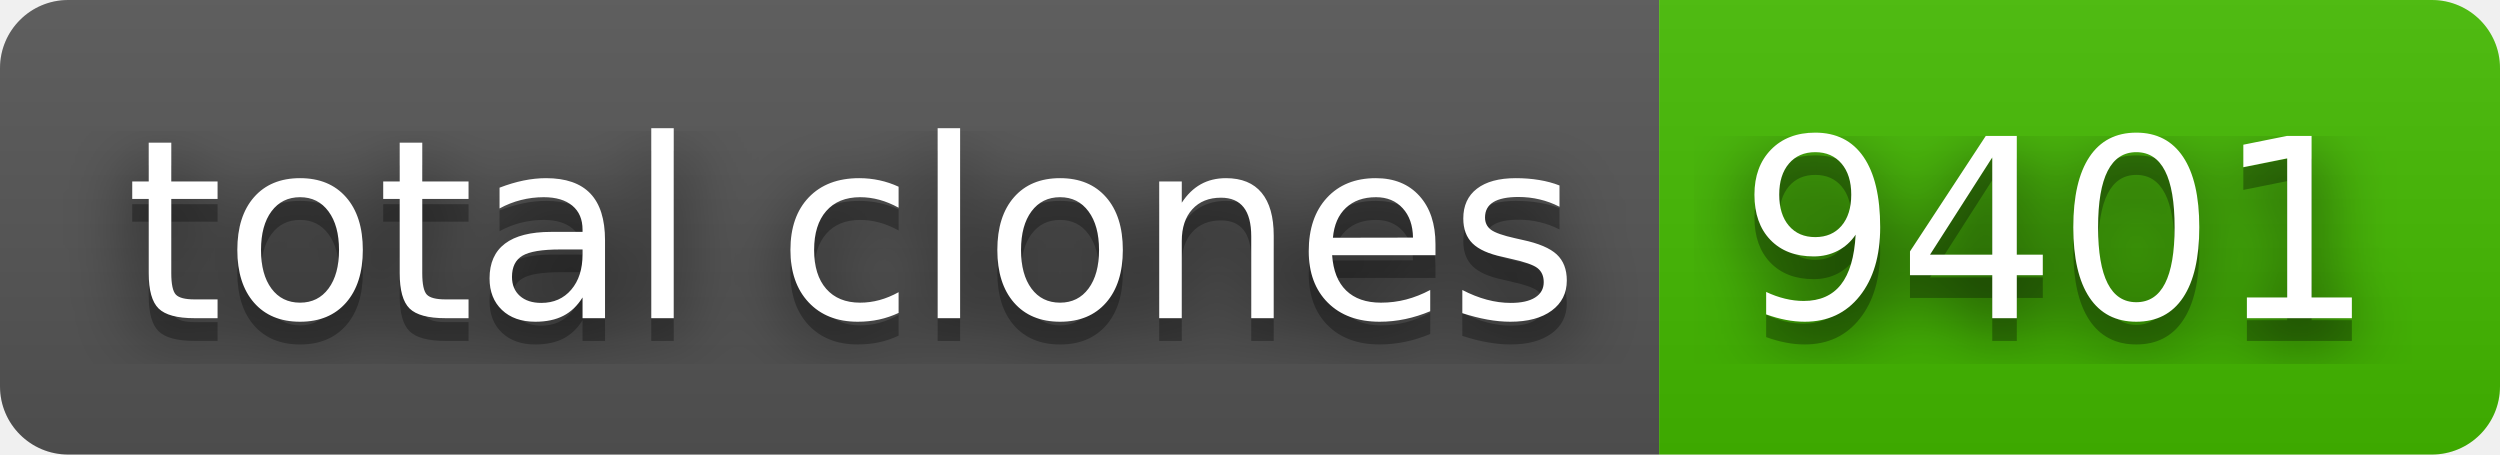
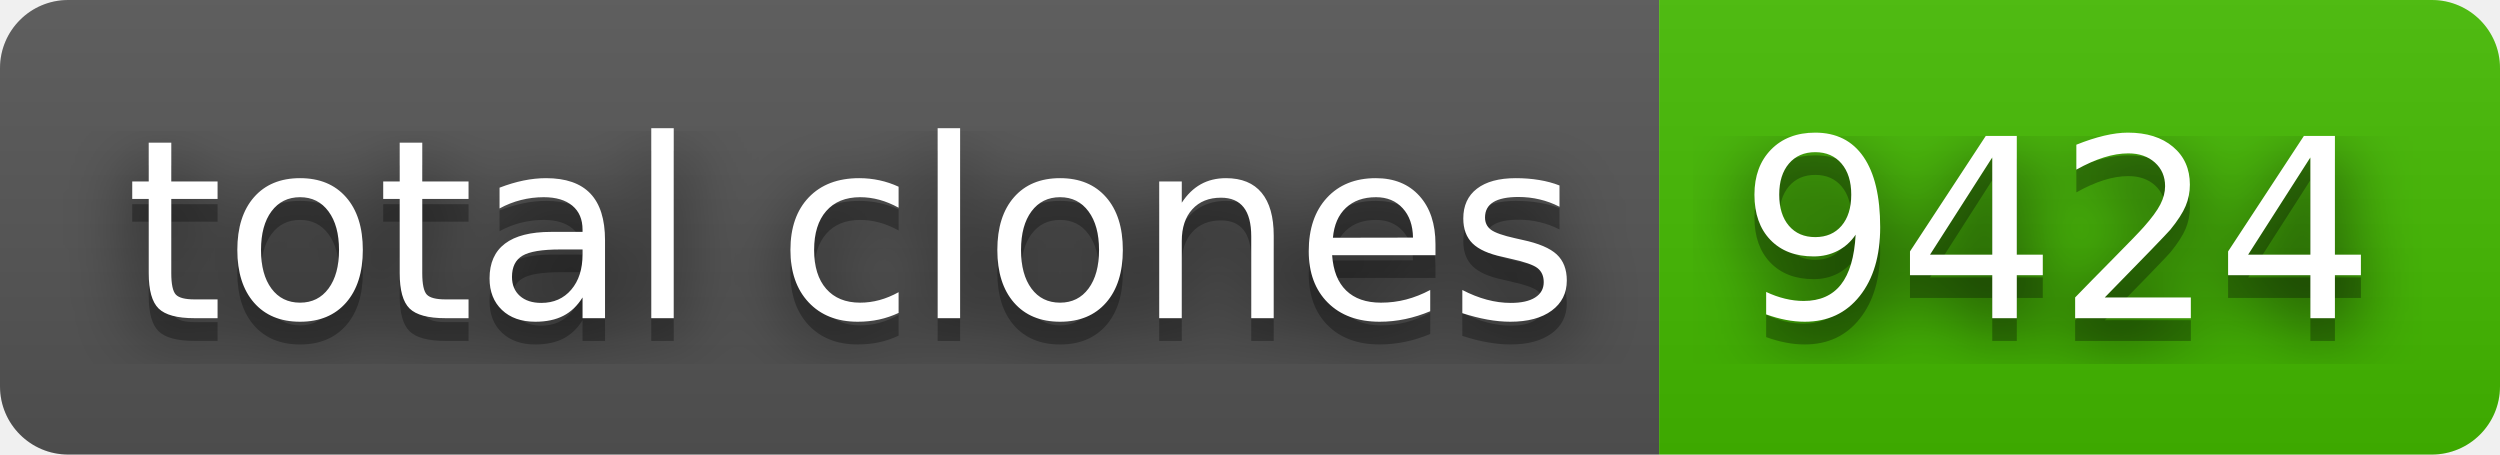
- <svg xmlns="http://www.w3.org/2000/svg" width="110" height="20" role="img" aria-label="total clones: 9401">
+ <svg xmlns="http://www.w3.org/2000/svg" width="110" height="20" role="img" aria-label="total clones: 9424">
  <filter id="blur">
    <feGaussianBlur stdDeviation="16" />
  </filter>
  <linearGradient id="s" x2="0" y2="100%">
    <stop offset="0" stop-color="#bbb" stop-opacity=".1" />
    <stop offset="1" stop-opacity=".1" />
  </linearGradient>
  <clipPath id="r">
    <rect width="110" height="20" rx="3" />
  </clipPath>
  <g clip-path="url(#r)">
    <rect width="73" height="20" fill="#555" />
    <rect x="73" width="37" height="20" fill="#4b0" />
    <rect width="110" height="20" fill="url(#s)" />
  </g>
  <g fill="#fff" text-anchor="middle" font-family="Verdana,Geneva,DejaVu Sans,sans-serif" text-rendering="geometricPrecision" font-size="110">
    <g transform="scale(.1)">
      <g aria-hidden="true" fill="#010101">
        <text x="375" y="150" fill-opacity=".8" filter="url(#blur)" textLength="630">total clones</text>
        <text x="375" y="150" fill-opacity=".3" textLength="630">total clones</text>
      </g>
      <text x="375" y="140" textLength="630">total clones</text>
    </g>
    <g transform="scale(.1)">
      <g aria-hidden="true" fill="#010101">
-         <text x="905" y="150" fill-opacity=".8" filter="url(#blur)" textLength="270">9401</text>
-         <text x="905" y="150" fill-opacity=".3" textLength="270">9401</text>
+         <text x="905" y="150" fill-opacity=".8" filter="url(#blur)" textLength="270">9424</text>
+         <text x="905" y="150" fill-opacity=".3" textLength="270">9424</text>
      </g>
-       <text x="905" y="140" textLength="270">9401</text>
+       <text x="905" y="140" textLength="270">9424</text>
    </g>
  </g>
</svg>
